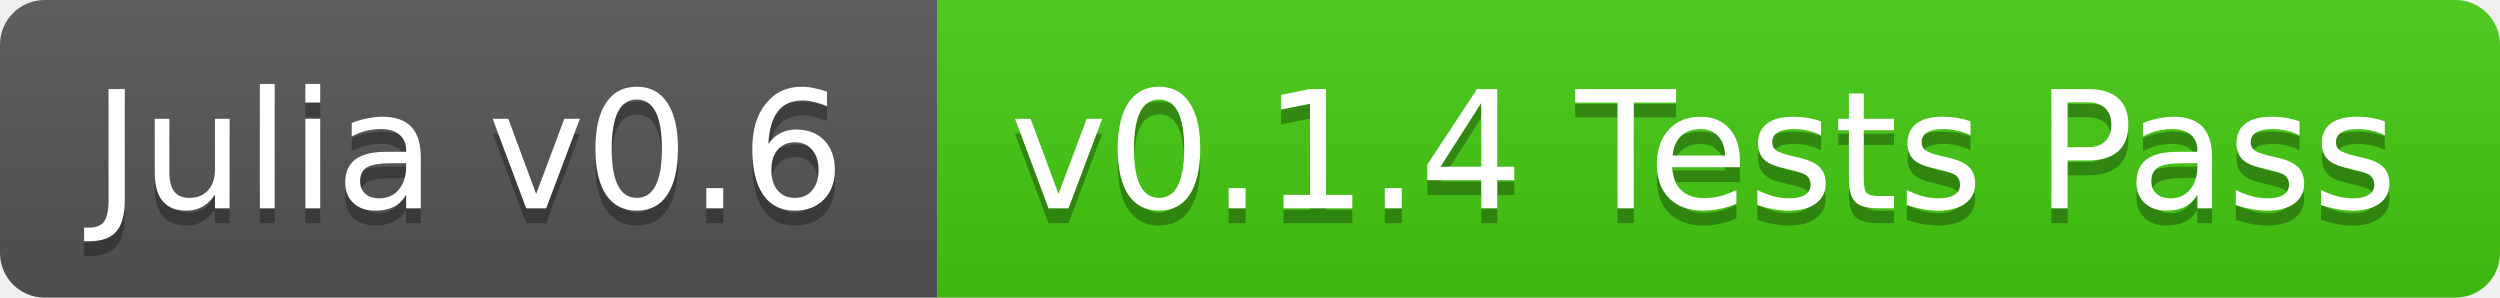
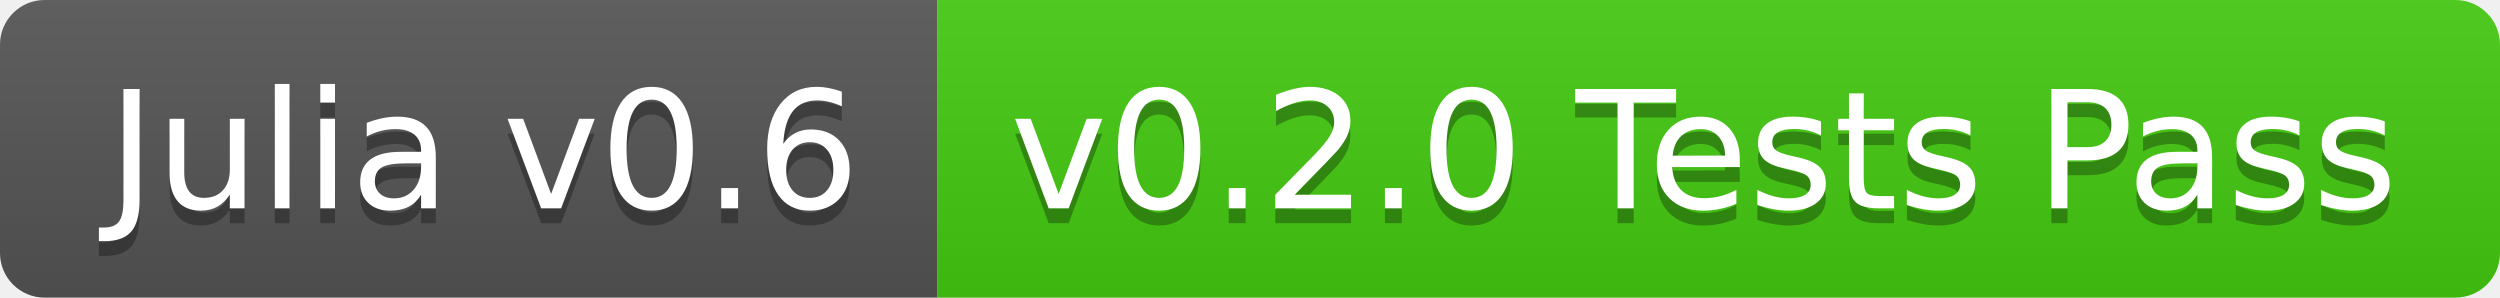
<svg xmlns="http://www.w3.org/2000/svg" width="168" height="20">
  <linearGradient id="b" x2="0" y2="100%">
    <stop offset="0" stop-color="#bbb" stop-opacity=".1" />
    <stop offset="1" stop-opacity=".1" />
  </linearGradient>
  <clipPath id="a">
    <rect width="168" height="20" rx="3" fill="#fff" />
  </clipPath>
  <g clip-path="url(#a)">
    <path fill="#555" d="M0 0h63v20H0z" />
    <path fill="#4c1" d="M63 0h105v20H63z" />
    <path fill="url(#b)" d="M0 0h168v20H0z" />
  </g>
-   <g fill="#fff" text-anchor="middle" font-family="DejaVu Sans,Verdana,Geneva,sans-serif" font-size="11">
-     <text x="31.5" y="15" fill="#010101" fill-opacity=".3">Julia v0.6</text>
-     <text x="31.5" y="14">Julia v0.6</text>
-     <text x="114.5" y="15" fill="#010101" fill-opacity=".3">v0.1.4 Tests Pass</text>
-     <text x="114.5" y="14">v0.1.4 Tests Pass</text>
+   <g fill="#fff" text-anchor="middle" font-family="DejaVu Sans,Verdana,Geneva,sans-serif" font-size="110">
+     <text x="325" y="150" fill="#010101" fill-opacity=".3" transform="scale(.1)" textLength="530">Julia v0.6</text>
+     <text x="325" y="140" transform="scale(.1)" textLength="530">Julia v0.6</text>
+     <text x="1145" y="150" fill="#010101" fill-opacity=".3" transform="scale(.1)" textLength="950">v0.2.0 Tests Pass</text>
+     <text x="1145" y="140" transform="scale(.1)" textLength="950">v0.2.0 Tests Pass</text>
  </g>
</svg>
